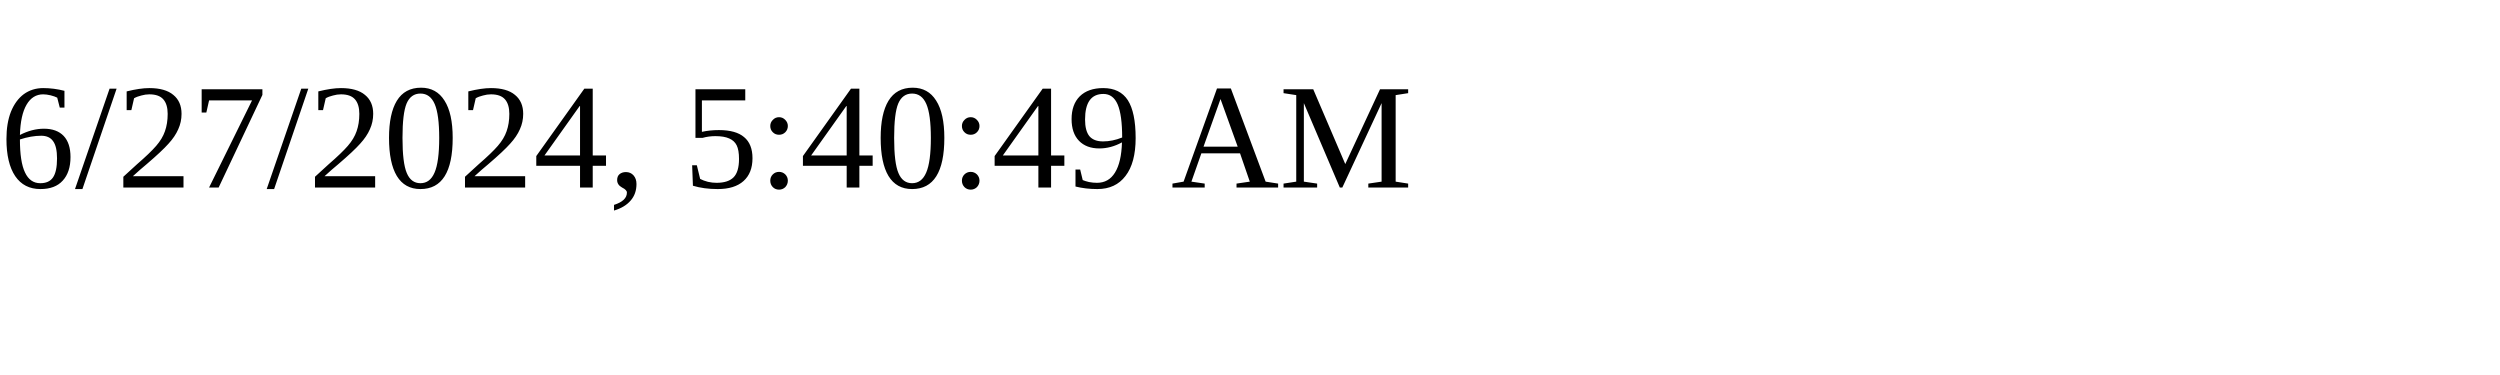
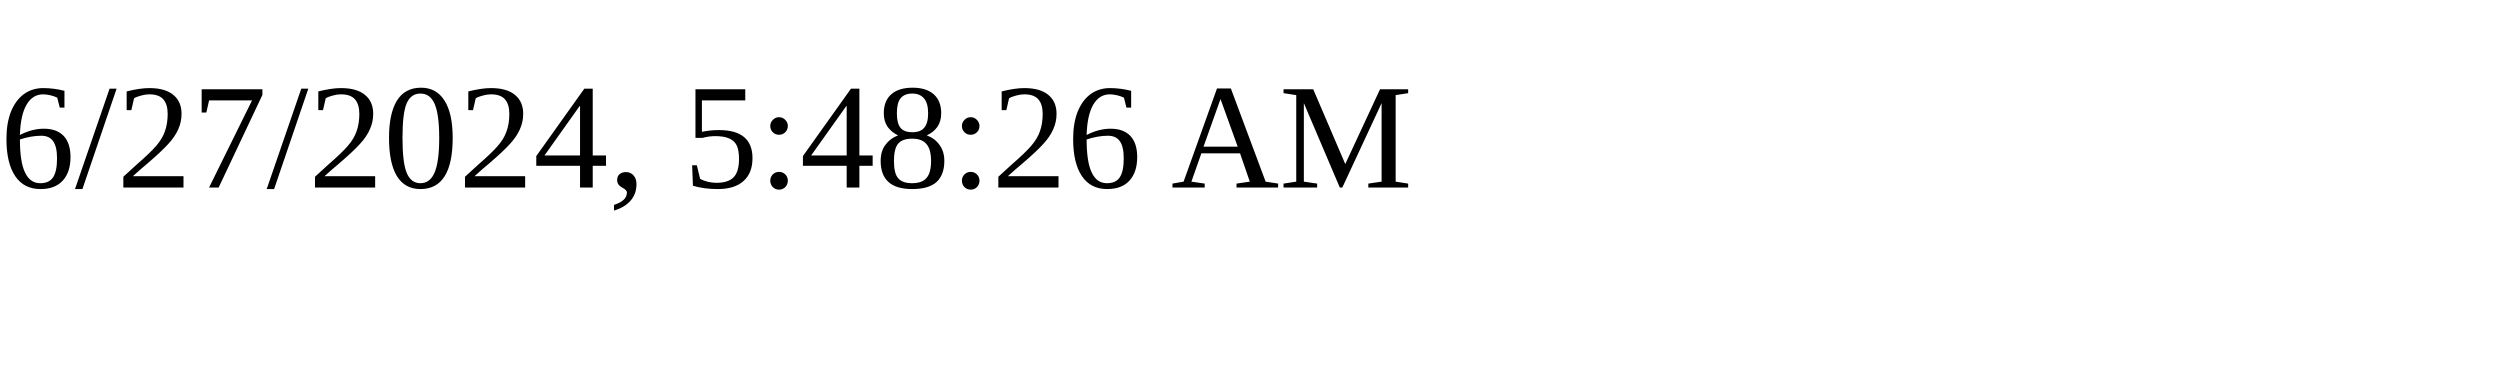
<svg xmlns="http://www.w3.org/2000/svg" height="30" width="200">
-   <text x="0" y="15">6/27/2024, 5:40:49 AM</text>
+   <text x="0" y="15">6/27/2024, 5:48:26 AM</text>
</svg>
